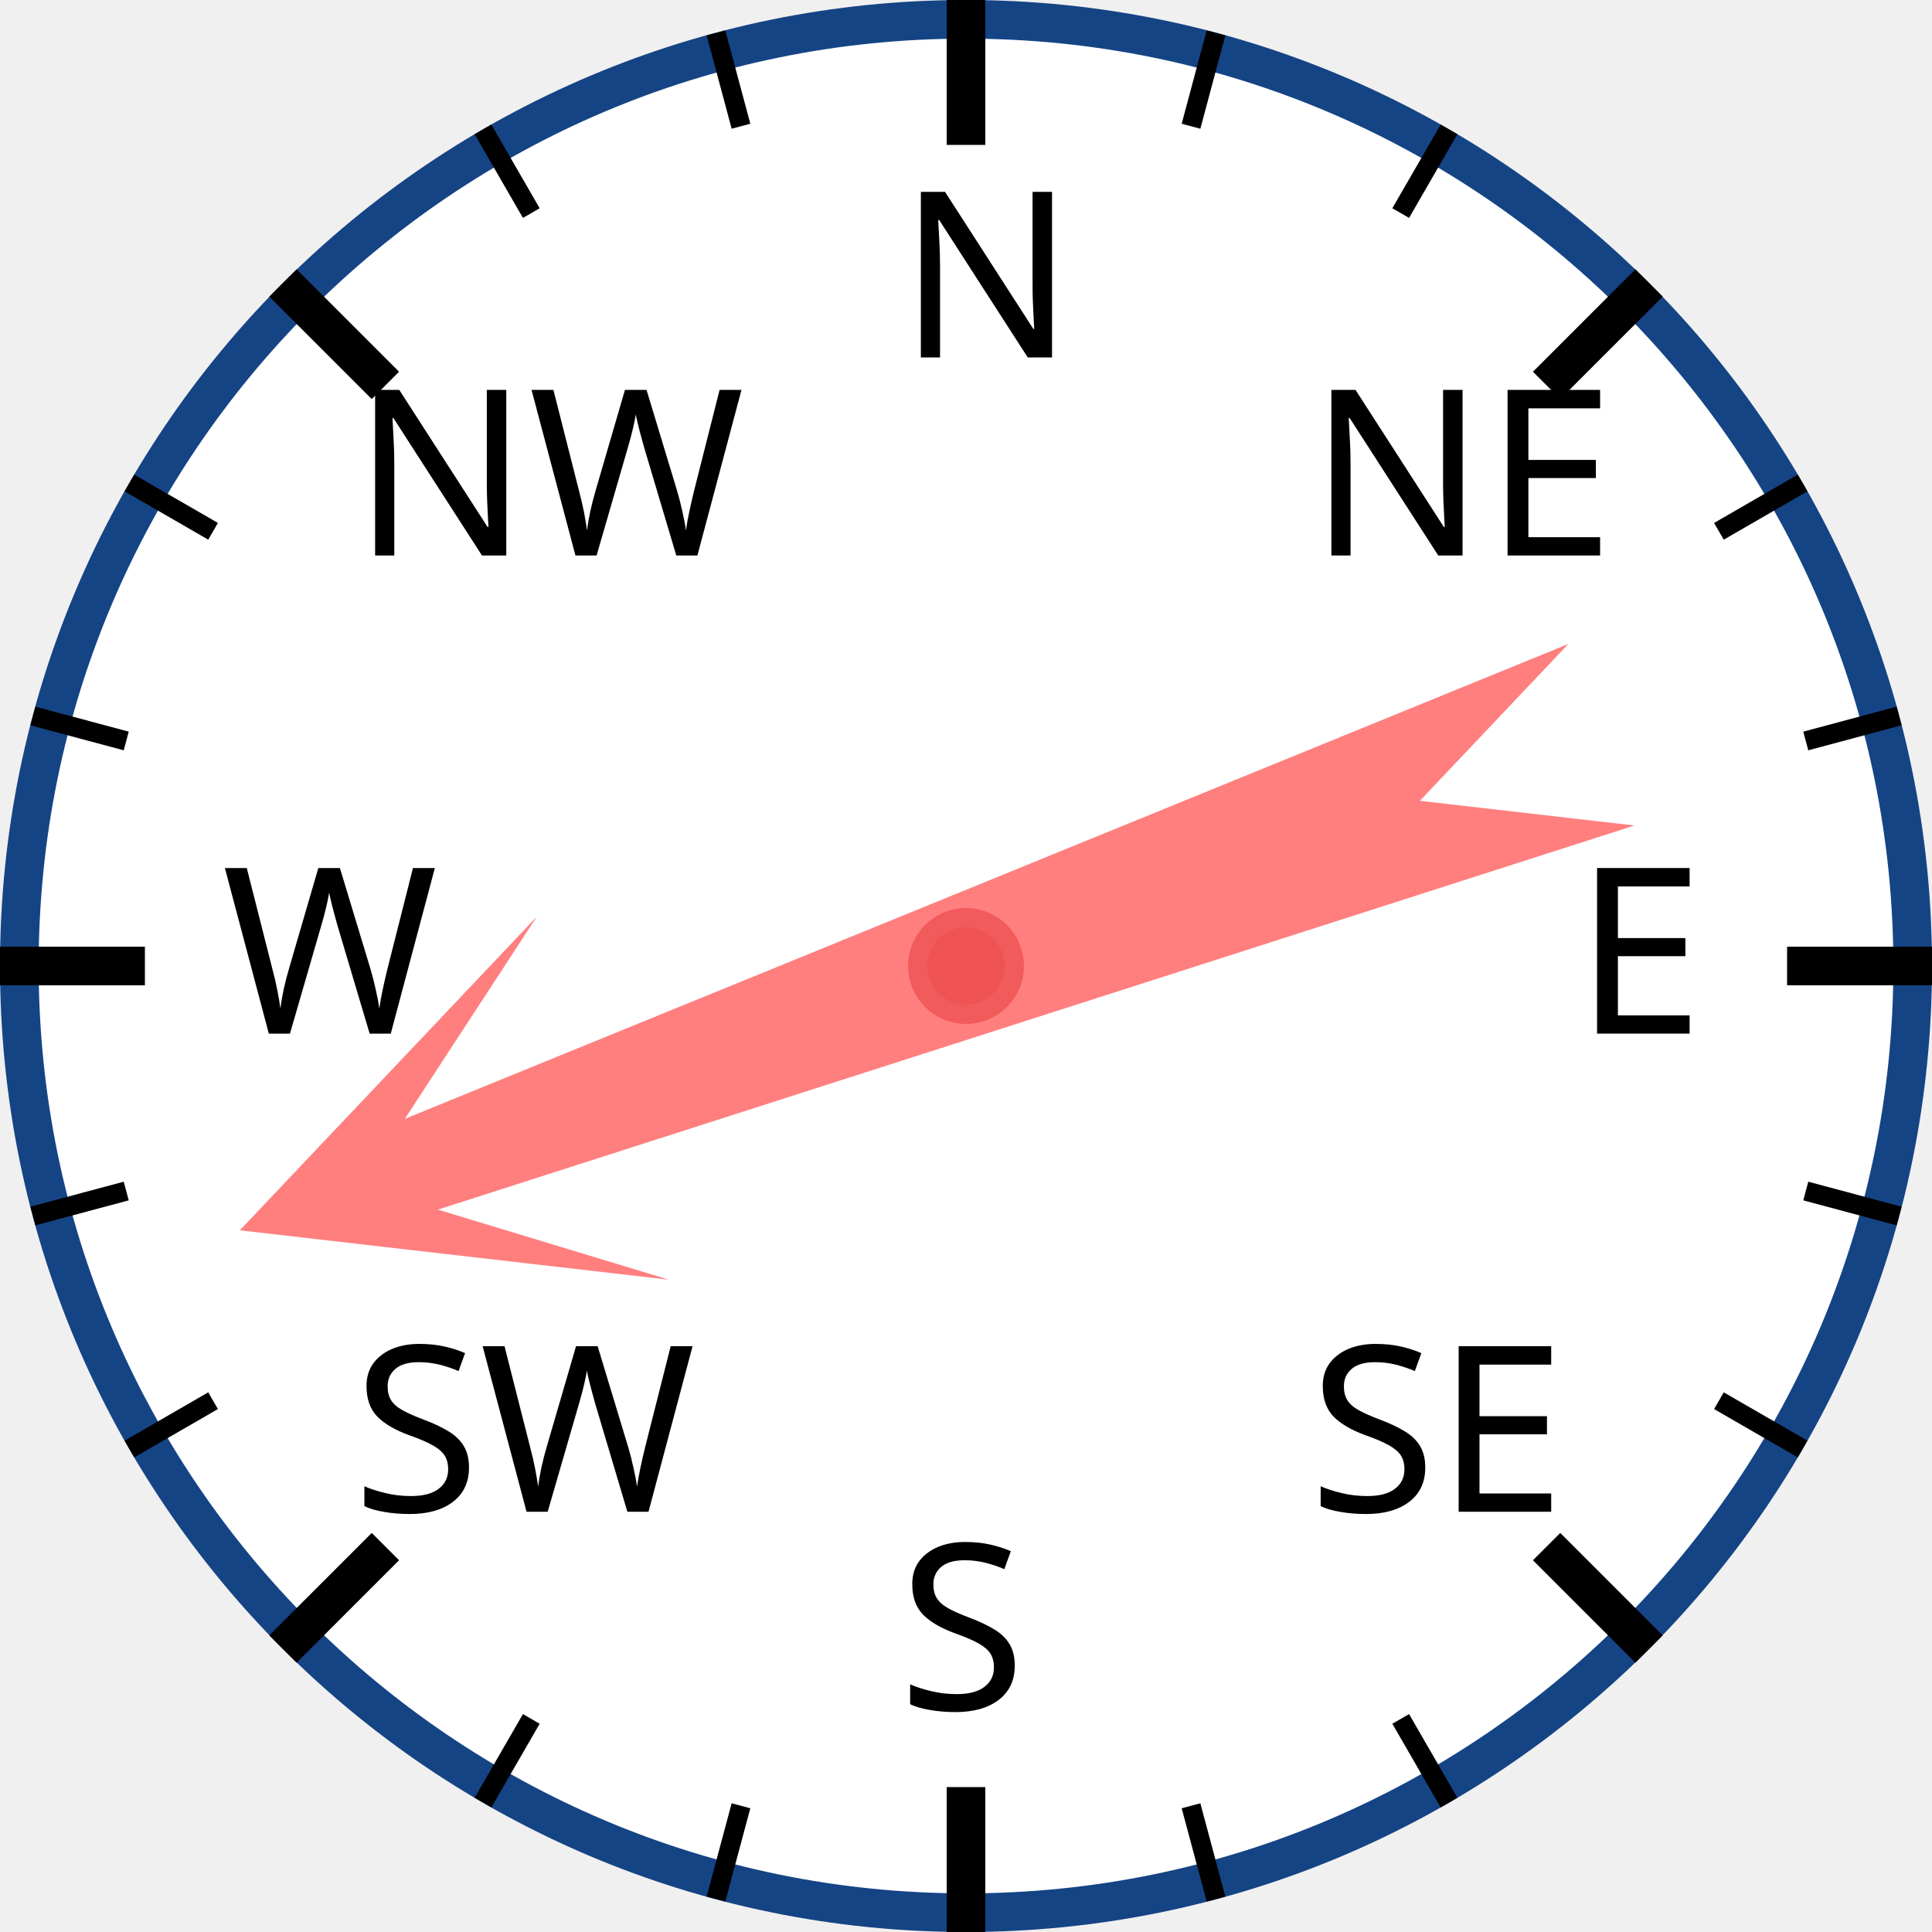
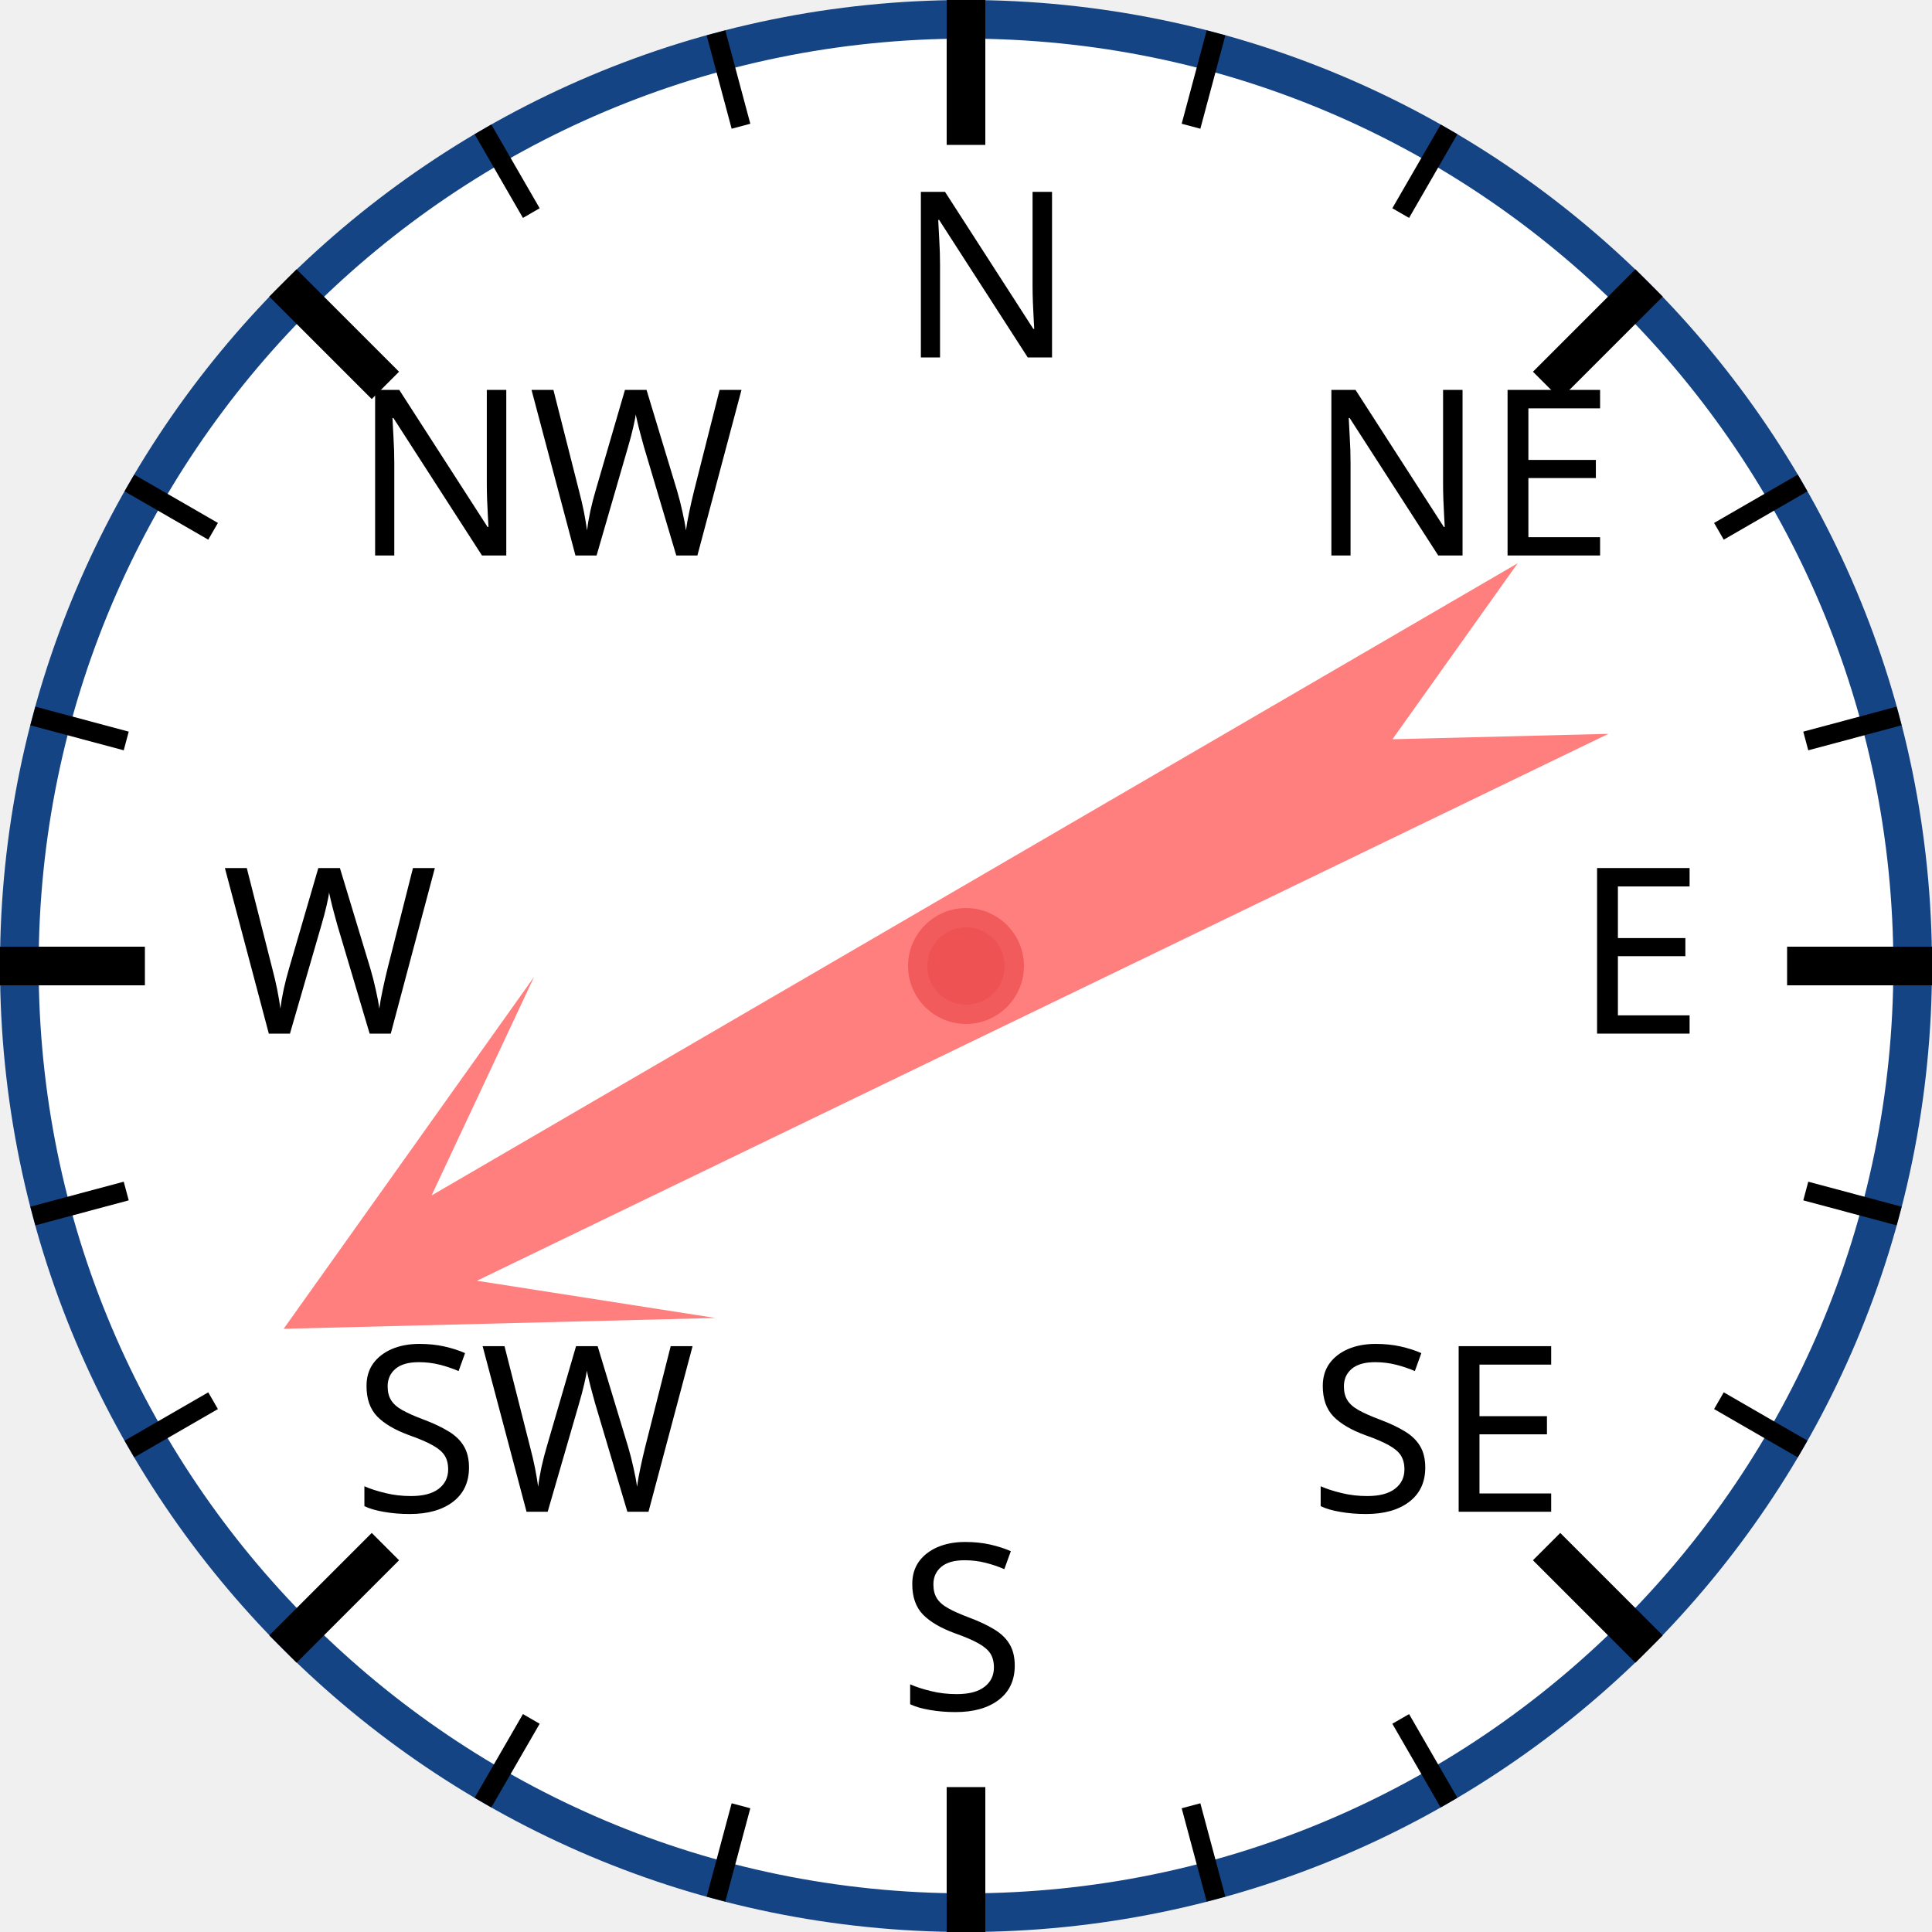
<svg xmlns="http://www.w3.org/2000/svg" width="120px" height="120px" viewBox="0 0 200 200">
  <circle cx="100" cy="100" r="98" style="fill: white; stroke: #154485; stroke-width: 4;" />
  <text x="93.0" y="37.0" style="font-family: sans-serif; font-size: 18pt;">N</text>
  <line x1="100.0" y1="0.0" x2="100.0" y2="15.0" style="stroke: black; stroke-width: 4;" />
  <line x1="74.118" y1="3.407" x2="76.706" y2="13.067" style="stroke: black; stroke-width: 2;" />
  <line x1="50" y1="13.397" x2="55" y2="22.058" style="stroke: black; stroke-width: 2;" />
  <text x="36.503" y="57.503" style="font-family: sans-serif; font-size: 18pt;">NW</text>
  <line x1="29.289" y1="29.289" x2="39.896" y2="39.896" style="stroke: black; stroke-width: 4;" />
  <line x1="13.397" y1="50" x2="22.058" y2="55" style="stroke: black; stroke-width: 2;" />
  <line x1="3.407" y1="74.118" x2="13.067" y2="76.706" style="stroke: black; stroke-width: 2;" />
  <text x="23.0" y="107.0" style="font-family: sans-serif; font-size: 18pt;">W</text>
  <line x1="0.0" y1="100.0" x2="15.0" y2="100.0" style="stroke: black; stroke-width: 4;" />
  <line x1="3.407" y1="125.882" x2="13.067" y2="123.294" style="stroke: black; stroke-width: 2;" />
  <line x1="13.397" y1="150" x2="22.058" y2="145" style="stroke: black; stroke-width: 2;" />
  <text x="36.503" y="156.497" style="font-family: sans-serif; font-size: 18pt;">SW</text>
  <line x1="29.289" y1="170.711" x2="39.896" y2="160.104" style="stroke: black; stroke-width: 4;" />
  <line x1="50" y1="186.603" x2="55" y2="177.942" style="stroke: black; stroke-width: 2;" />
  <line x1="74.118" y1="196.593" x2="76.706" y2="186.933" style="stroke: black; stroke-width: 2;" />
  <text x="93" y="177.0" style="font-family: sans-serif; font-size: 18pt;">S</text>
  <line x1="100" y1="200.0" x2="100" y2="185.0" style="stroke: black; stroke-width: 4;" />
  <line x1="125.882" y1="196.593" x2="123.294" y2="186.933" style="stroke: black; stroke-width: 2;" />
  <line x1="150.0" y1="186.603" x2="145.0" y2="177.942" style="stroke: black; stroke-width: 2;" />
  <text x="135.497" y="156.497" style="font-family: sans-serif; font-size: 18pt;">SE</text>
  <line x1="170.711" y1="170.711" x2="160.104" y2="160.104" style="stroke: black; stroke-width: 4;" />
  <line x1="186.603" y1="150" x2="177.942" y2="145" style="stroke: black; stroke-width: 2;" />
  <line x1="196.593" y1="125.882" x2="186.933" y2="123.294" style="stroke: black; stroke-width: 2;" />
  <text x="163.0" y="107" style="font-family: sans-serif; font-size: 18pt;">E</text>
  <line x1="200.0" y1="100" x2="185.0" y2="100" style="stroke: black; stroke-width: 4;" />
  <line x1="196.593" y1="74.118" x2="186.933" y2="76.706" style="stroke: black; stroke-width: 2;" />
  <line x1="186.603" y1="50" x2="177.942" y2="55" style="stroke: black; stroke-width: 2;" />
  <text x="135.497" y="57.503" style="font-family: sans-serif; font-size: 18pt;">NE</text>
  <line x1="170.711" y1="29.289" x2="160.104" y2="39.896" style="stroke: black; stroke-width: 4;" />
  <line x1="150" y1="13.397" x2="145" y2="22.058" style="stroke: black; stroke-width: 2;" />
  <line x1="125.882" y1="3.407" x2="123.294" y2="13.067" style="stroke: black; stroke-width: 2;" />
-   <polygon points="100 20 120 60 105 40 110 170 100 150 90 170 95 40 80 60" style="fill: red; fill-opacity: 0.5;" transform="rotate(250,100,100)" />
+   <polygon points="100 20 120 60 105 40 110 170 100 150 90 170 95 40 80 60" style="fill: red; fill-opacity: 0.5;" transform="rotate(242,100,100)" />
  <circle cx="100" cy="100" r="5" style="fill: #EE5252; stroke: #F25B5B; stroke-width: 2;" />
</svg>
